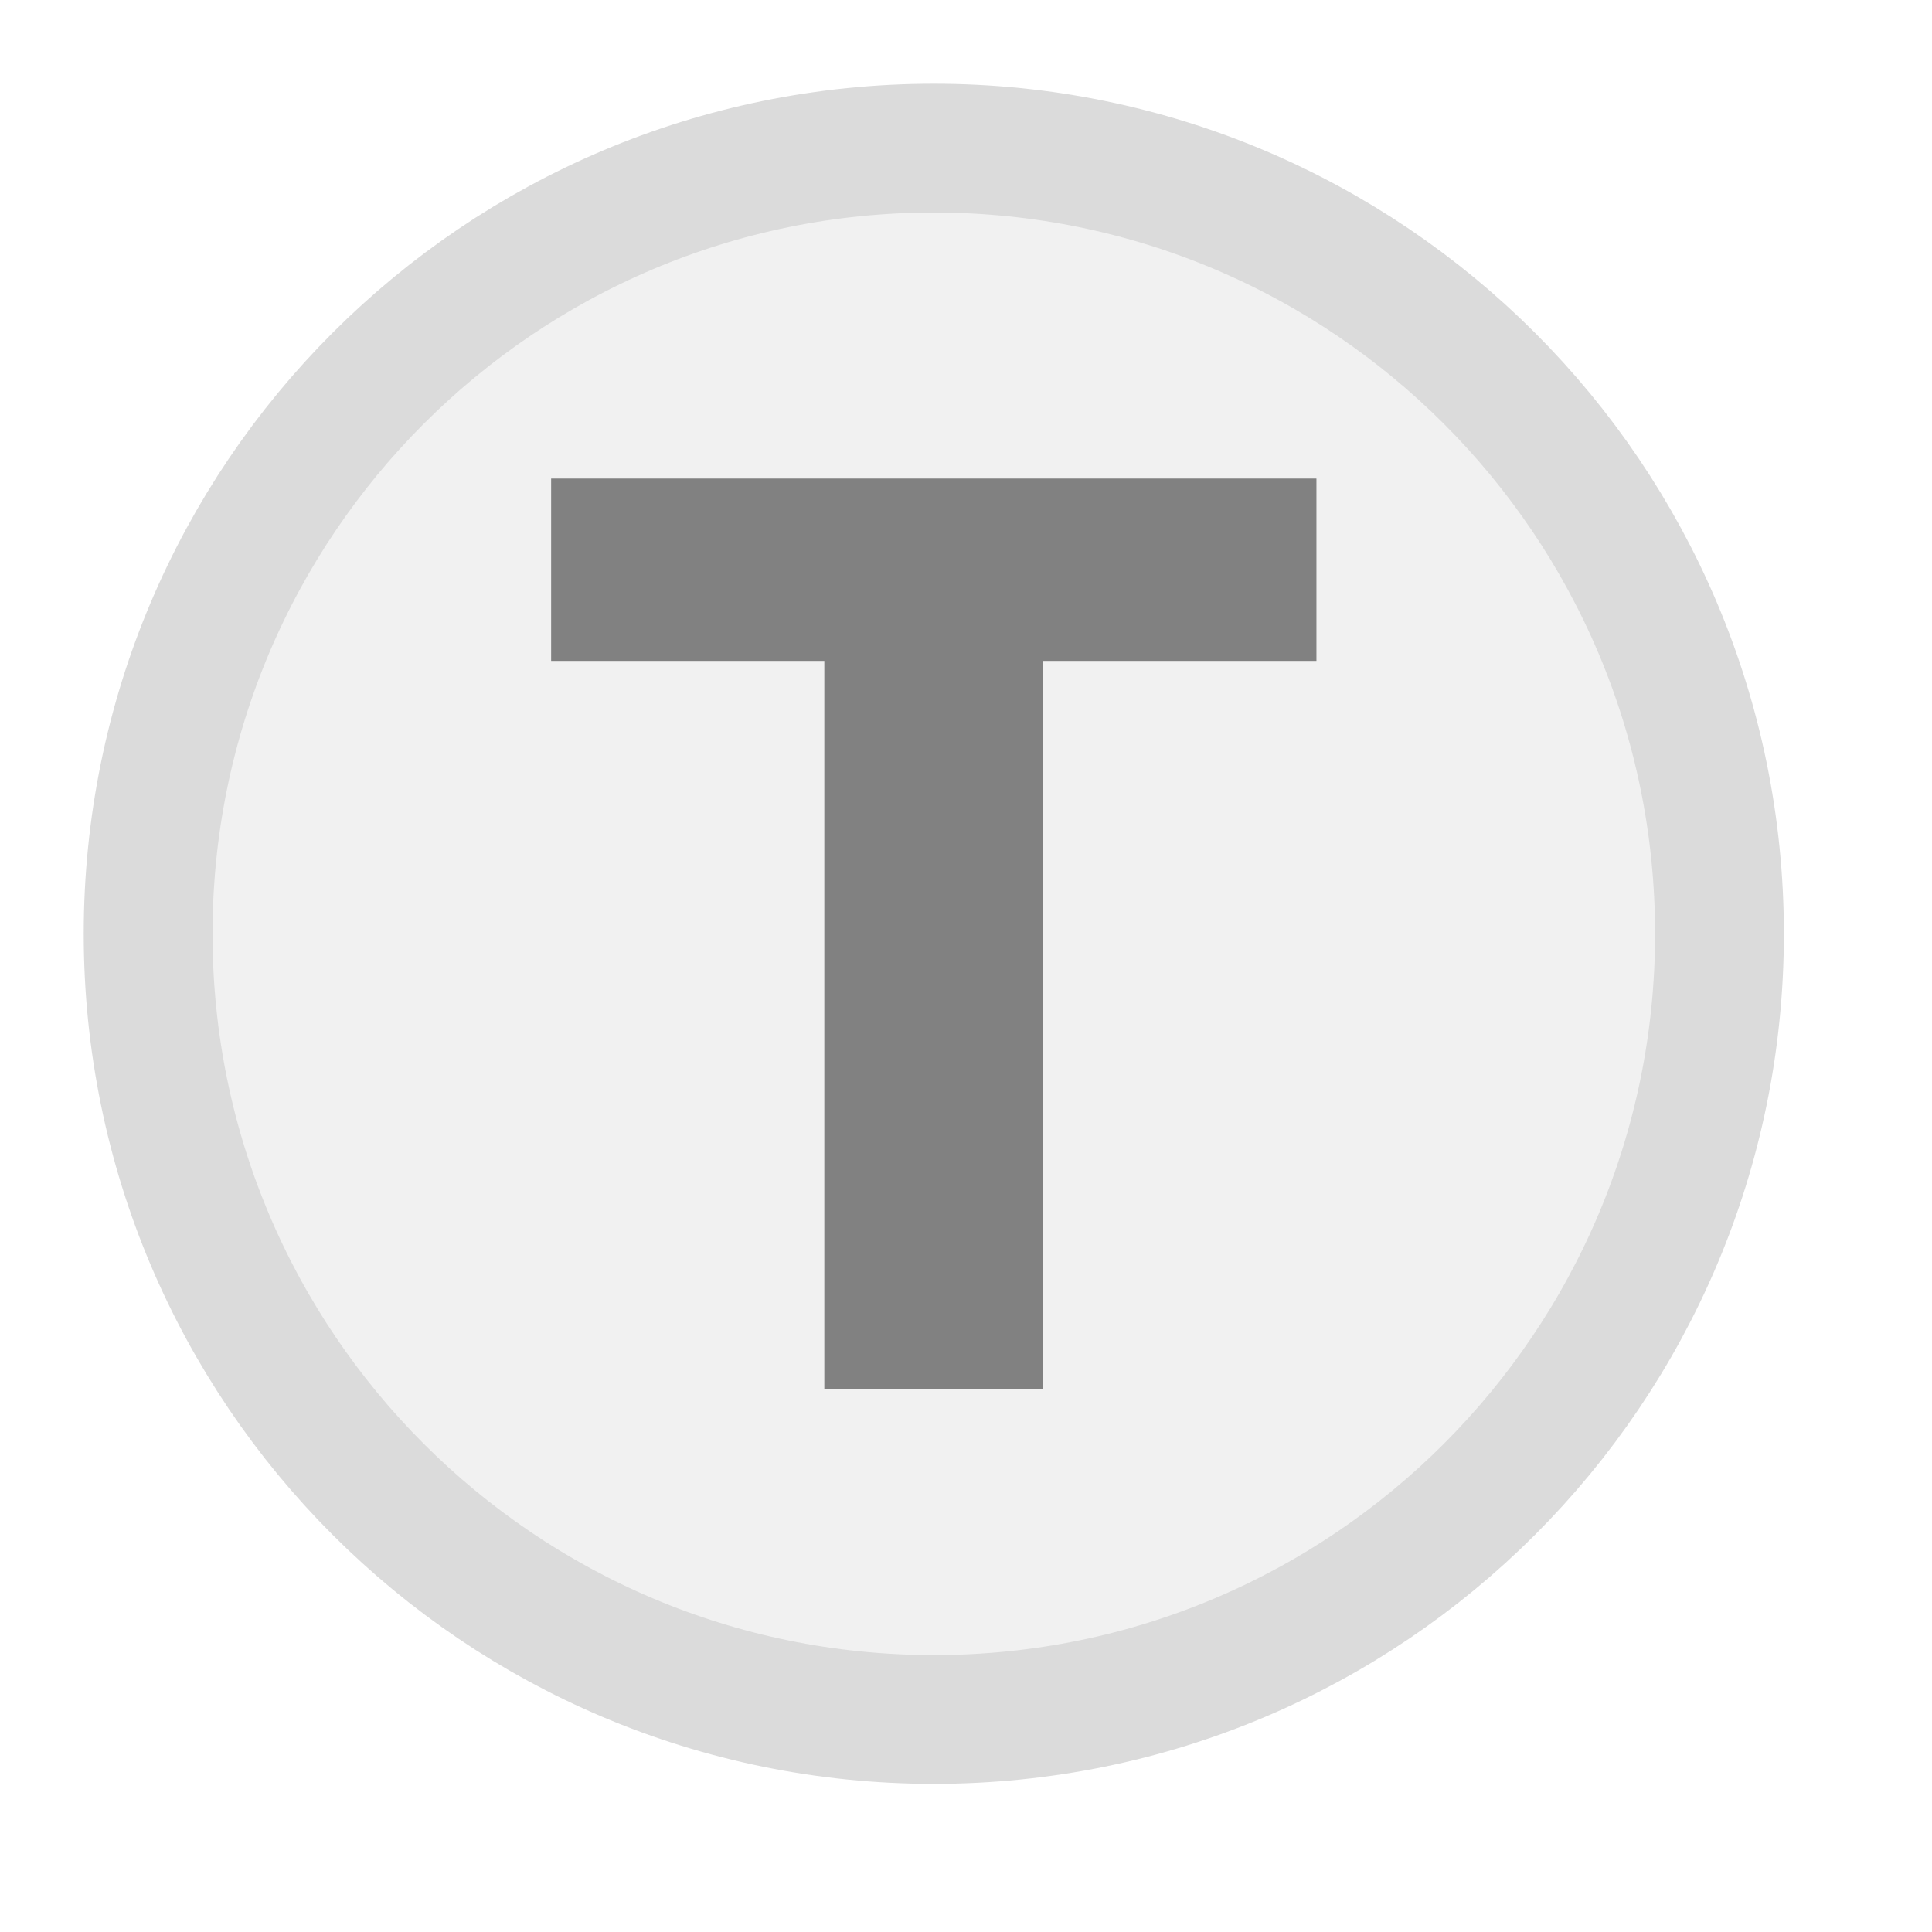
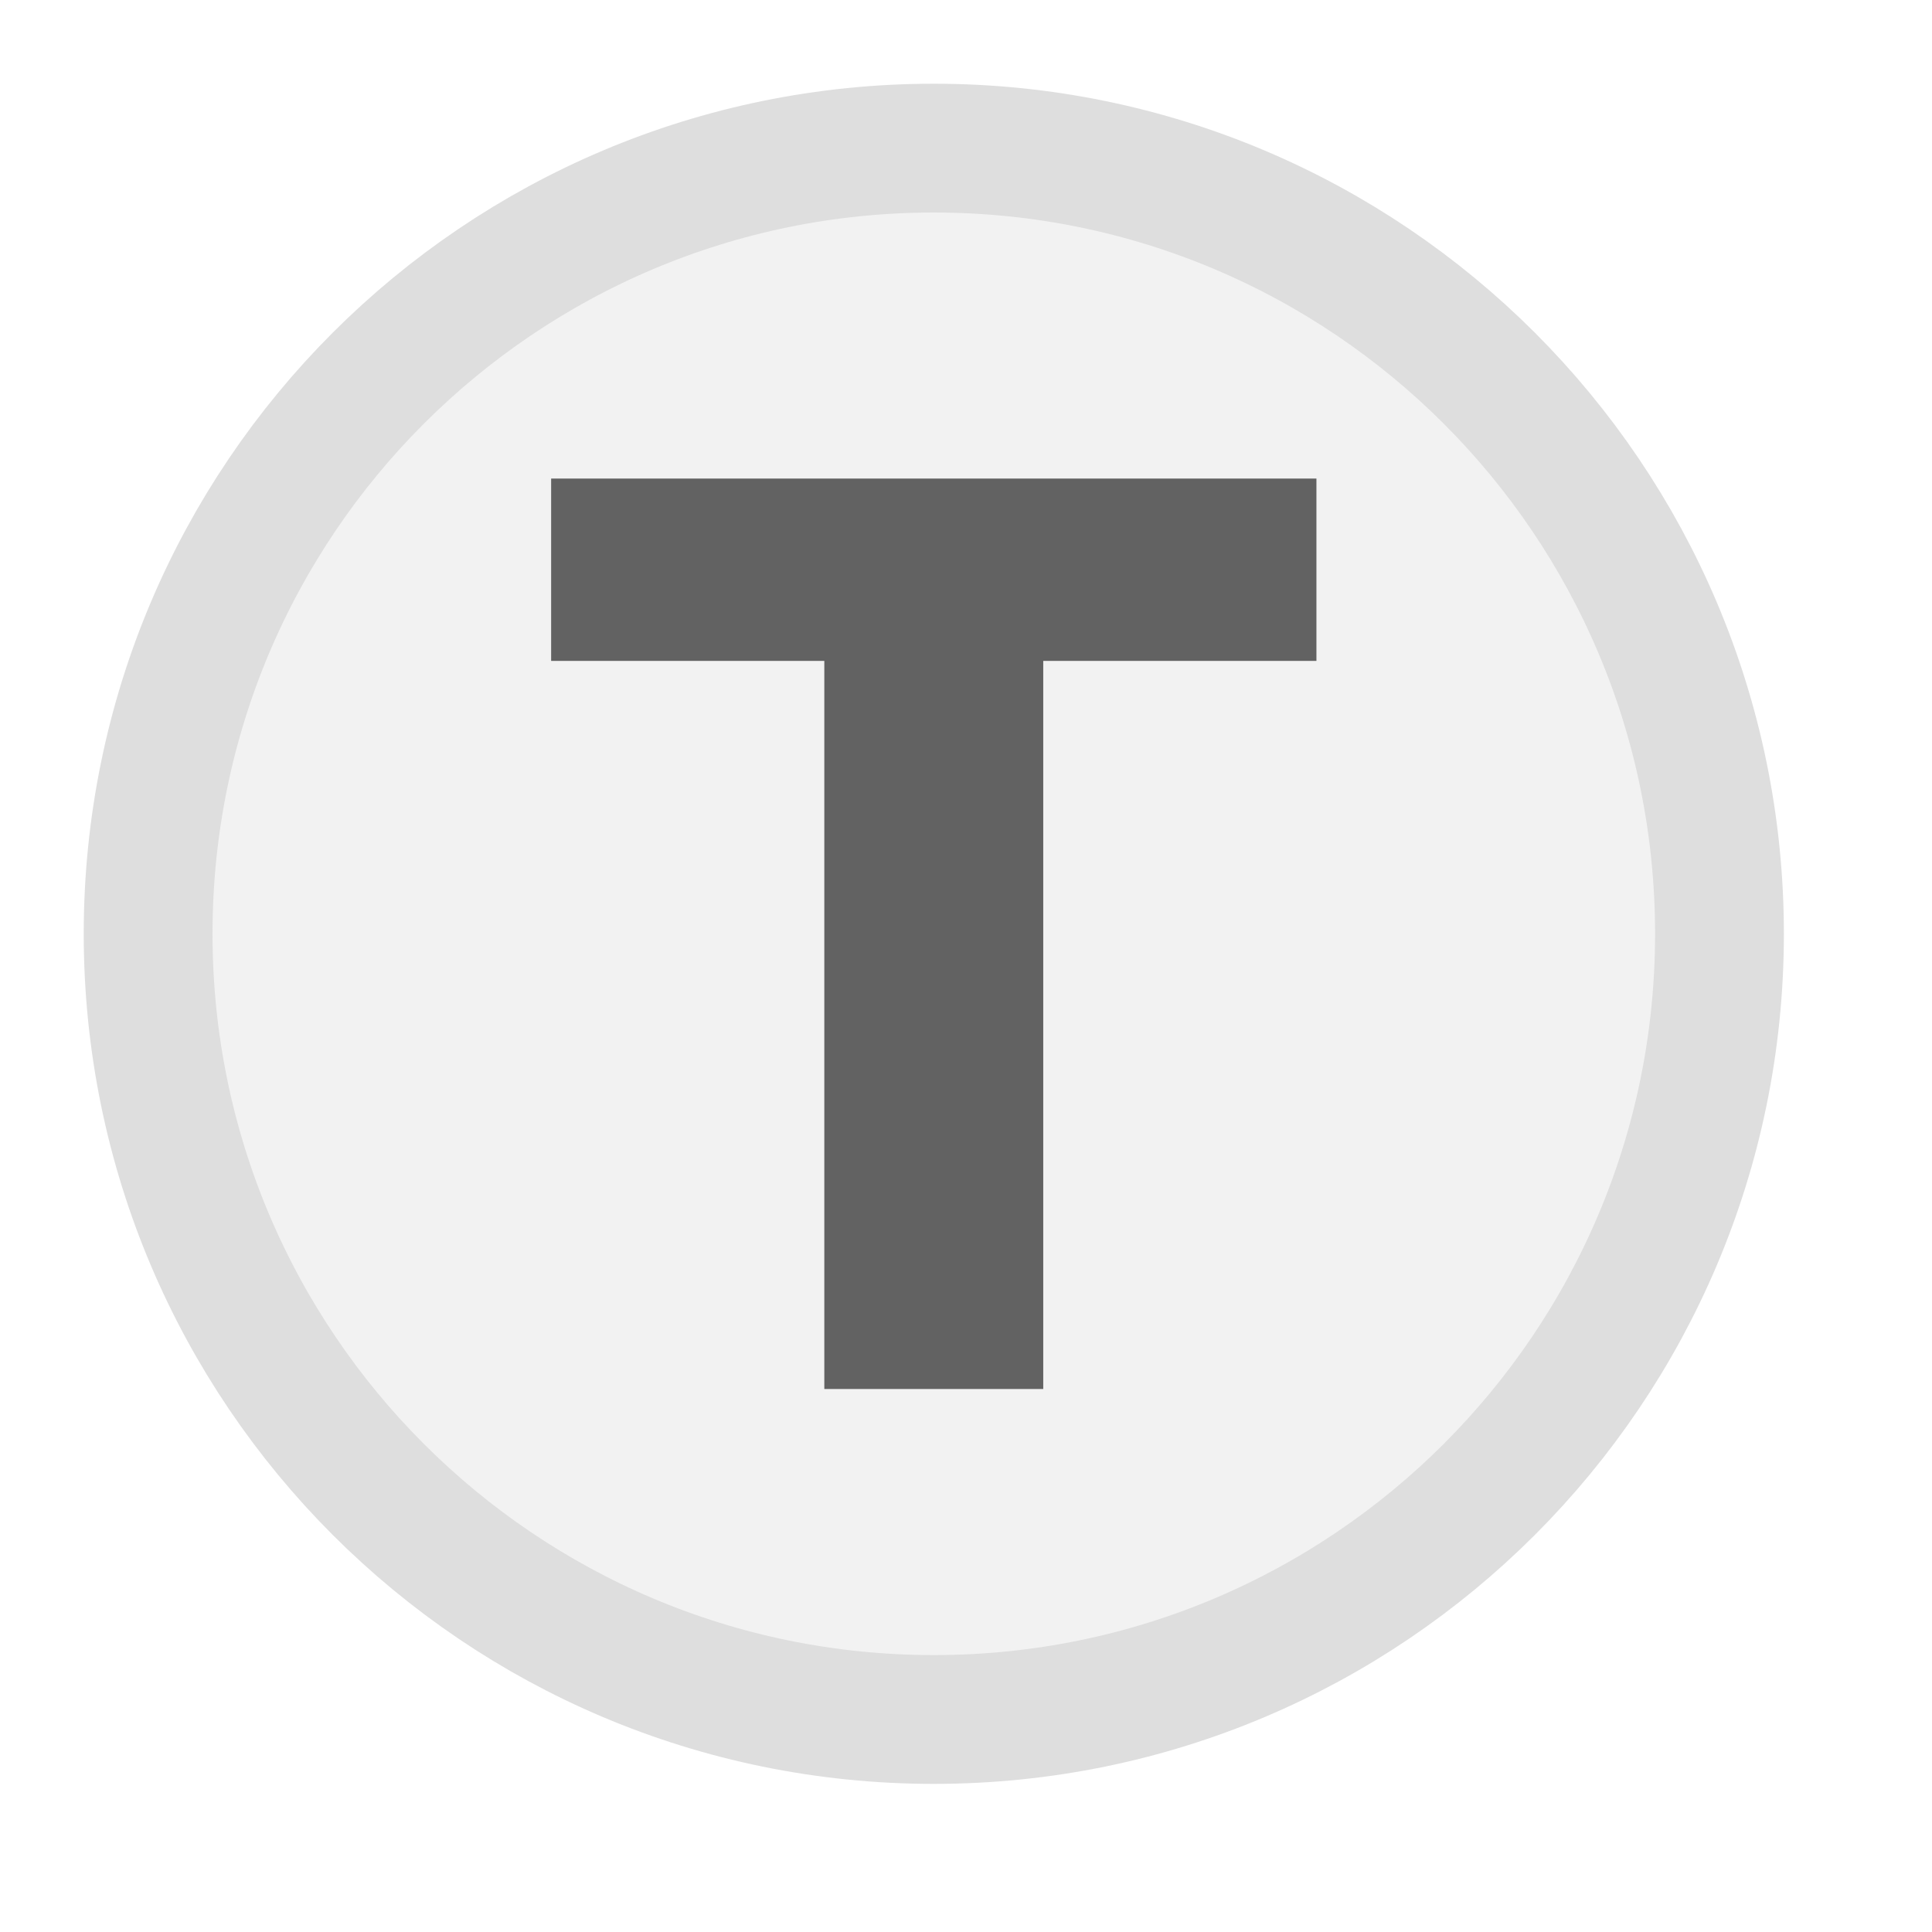
<svg xmlns="http://www.w3.org/2000/svg" width="30px" height="30px" viewBox="0 0 30 30">
-   <circle cx="14.5" cy="14.5" r="12.2" fill="#f1f1f1" stroke="#dbdbdb" stroke-width="2" />
-   <path d="M829 0V1194H381V1493H1636V1194H1188V0H829Z" fill="#818181" transform="translate(8.5579,7.4311) scale(0.009469,-0.009469) translate(-381,-1493)" />
+   <circle cx="14.5" cy="14.5" r="12.2" fill="#f2f2f2" stroke="#dedede" stroke-width="2" />
+   <path d="M829 0V1194H381V1493H1636V1194H1188V0H829Z" fill="#626262" transform="translate(8.5579,7.4311) scale(0.009469,-0.009469) translate(-381,-1493)" />
</svg>
